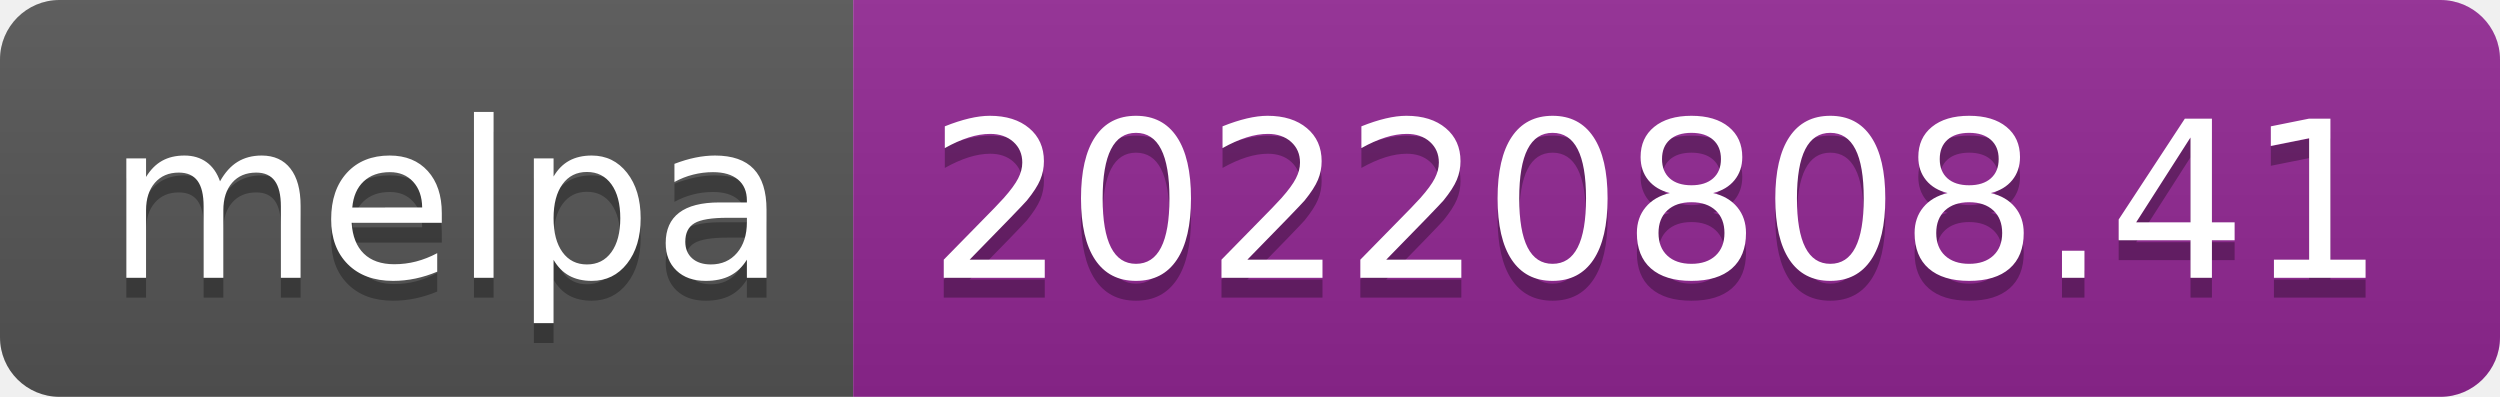
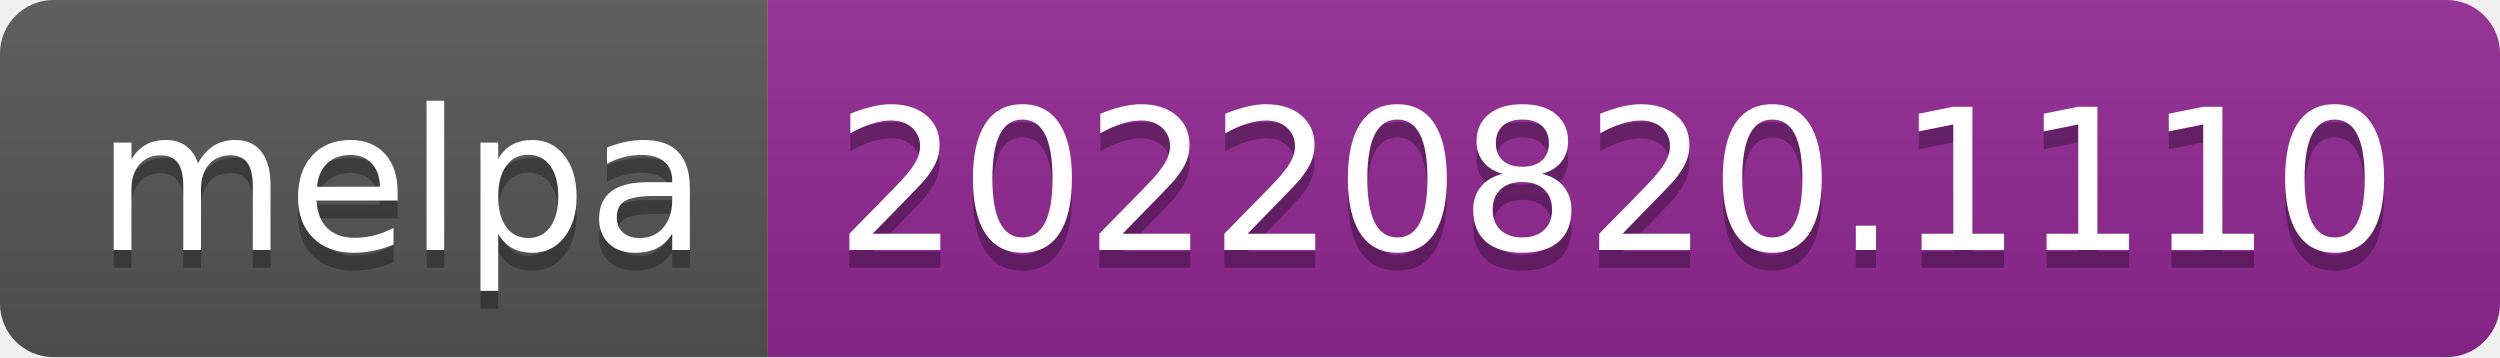
- <svg xmlns="http://www.w3.org/2000/svg" width="126" height="20" role="img" aria-label="melpa: 20220808.41">
+ <svg xmlns="http://www.w3.org/2000/svg" width="140" height="20" role="img" aria-label="melpa: 20220820.1110">
  <linearGradient id="s" x2="0" y2="100%">
    <stop offset="0" stop-color="#bbb" stop-opacity=".1" />
    <stop offset="1" stop-opacity=".1" />
  </linearGradient>
  <clipPath id="r">
-     <rect width="126" height="20" rx="3" fill="#fff" />
+     <rect width="140" height="20" rx="3" fill="#fff" />
  </clipPath>
  <g clip-path="url(#r)">
    <rect width="43" height="20" fill="#555" />
-     <rect x="43" width="83" height="20" fill="#922793" />
-     <rect width="126" height="20" fill="url(#s)" />
+     <rect x="43" width="97" height="20" fill="#922793" />
+     <rect width="140" height="20" fill="url(#s)" />
  </g>
  <g fill="#fff" text-anchor="middle" font-family="Verdana,Geneva,DejaVu Sans,sans-serif" text-rendering="geometricPrecision" font-size="110">
    <text aria-hidden="true" x="225" y="150" fill="#010101" fill-opacity=".3" transform="scale(.1)" textLength="330">melpa</text>
    <text x="225" y="140" transform="scale(.1)" fill="#fff" textLength="330">melpa</text>
-     <text aria-hidden="true" x="835" y="150" fill="#010101" fill-opacity=".3" transform="scale(.1)" textLength="730">20220808.41</text>
-     <text x="835" y="140" transform="scale(.1)" fill="#fff" textLength="730">20220808.41</text>
+     <text aria-hidden="true" x="905" y="150" fill="#010101" fill-opacity=".3" transform="scale(.1)" textLength="870">20220820.1110</text>
+     <text x="905" y="140" transform="scale(.1)" fill="#fff" textLength="870">20220820.1110</text>
  </g>
</svg>
